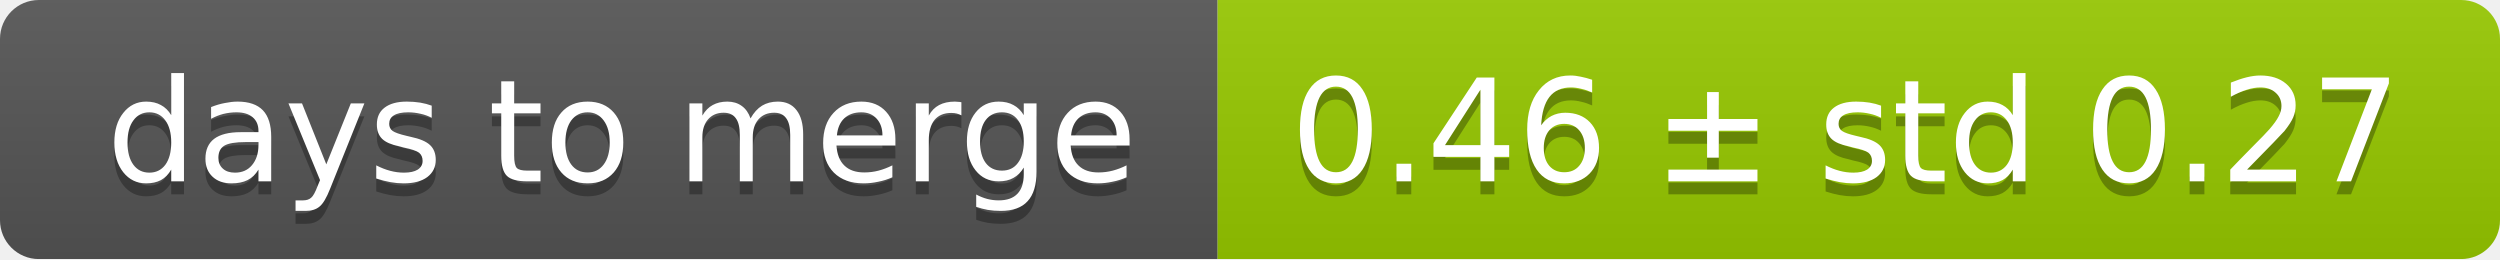
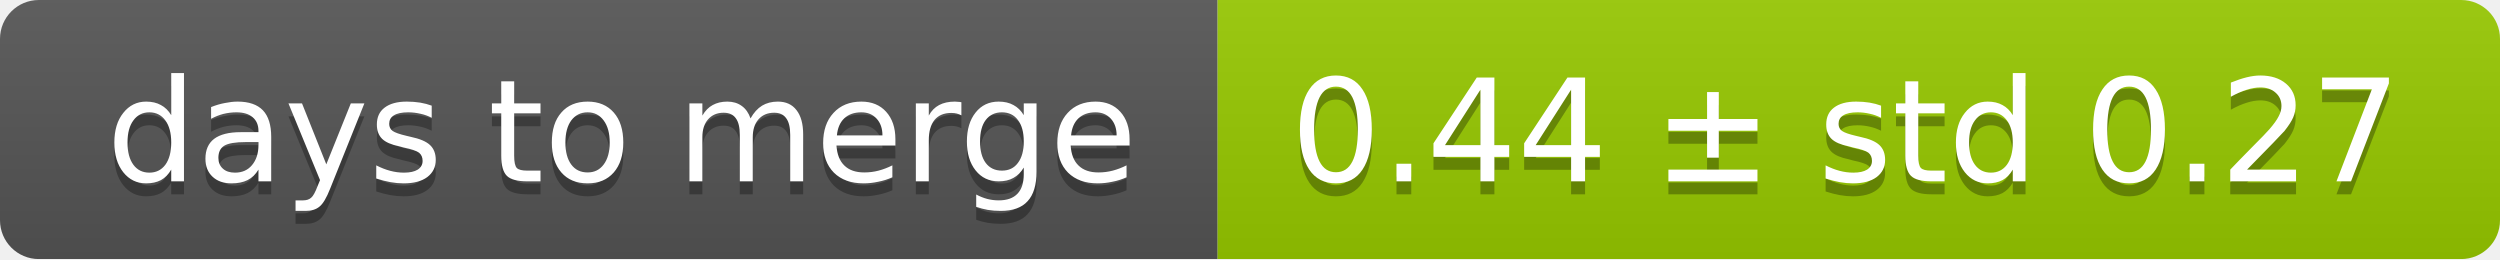
<svg xmlns="http://www.w3.org/2000/svg" width="193" height="20">
  <linearGradient id="smooth" x2="0" y2="100%">
    <stop offset="0" stop-color="#bbb" stop-opacity=".1" />
    <stop offset="1" stop-opacity=".1" />
  </linearGradient>
  <mask id="round">
    <rect width="193" height="20" rx="3" fill="#fff" />
  </mask>
  <g mask="url(#round)">
    <rect width="94" height="20" fill="#555" />
    <rect x="94" width="99" height="20" fill="#97ca00" />
    <rect width="193" height="20" fill="url(#smooth)" />
  </g>
  <g fill="#fff" text-anchor="middle" font-family="DejaVu Sans,Verdana,Geneva,sans-serif" font-size="11">
    <text x="48" y="15" fill="#010101" fill-opacity=".3">days to merge</text>
    <text x="48" y="14">days to merge</text>
-     <text x="142.5" y="15" fill="#010101" fill-opacity=".3">0.46 ± std 0.27</text>
-     <text x="142.5" y="14">0.46 ± std 0.27</text>
+     <text x="142.5" y="15" fill="#010101" fill-opacity=".3">0.44 ± std 0.27</text>
+     <text x="142.5" y="14">0.44 ± std 0.27</text>
  </g>
</svg>
